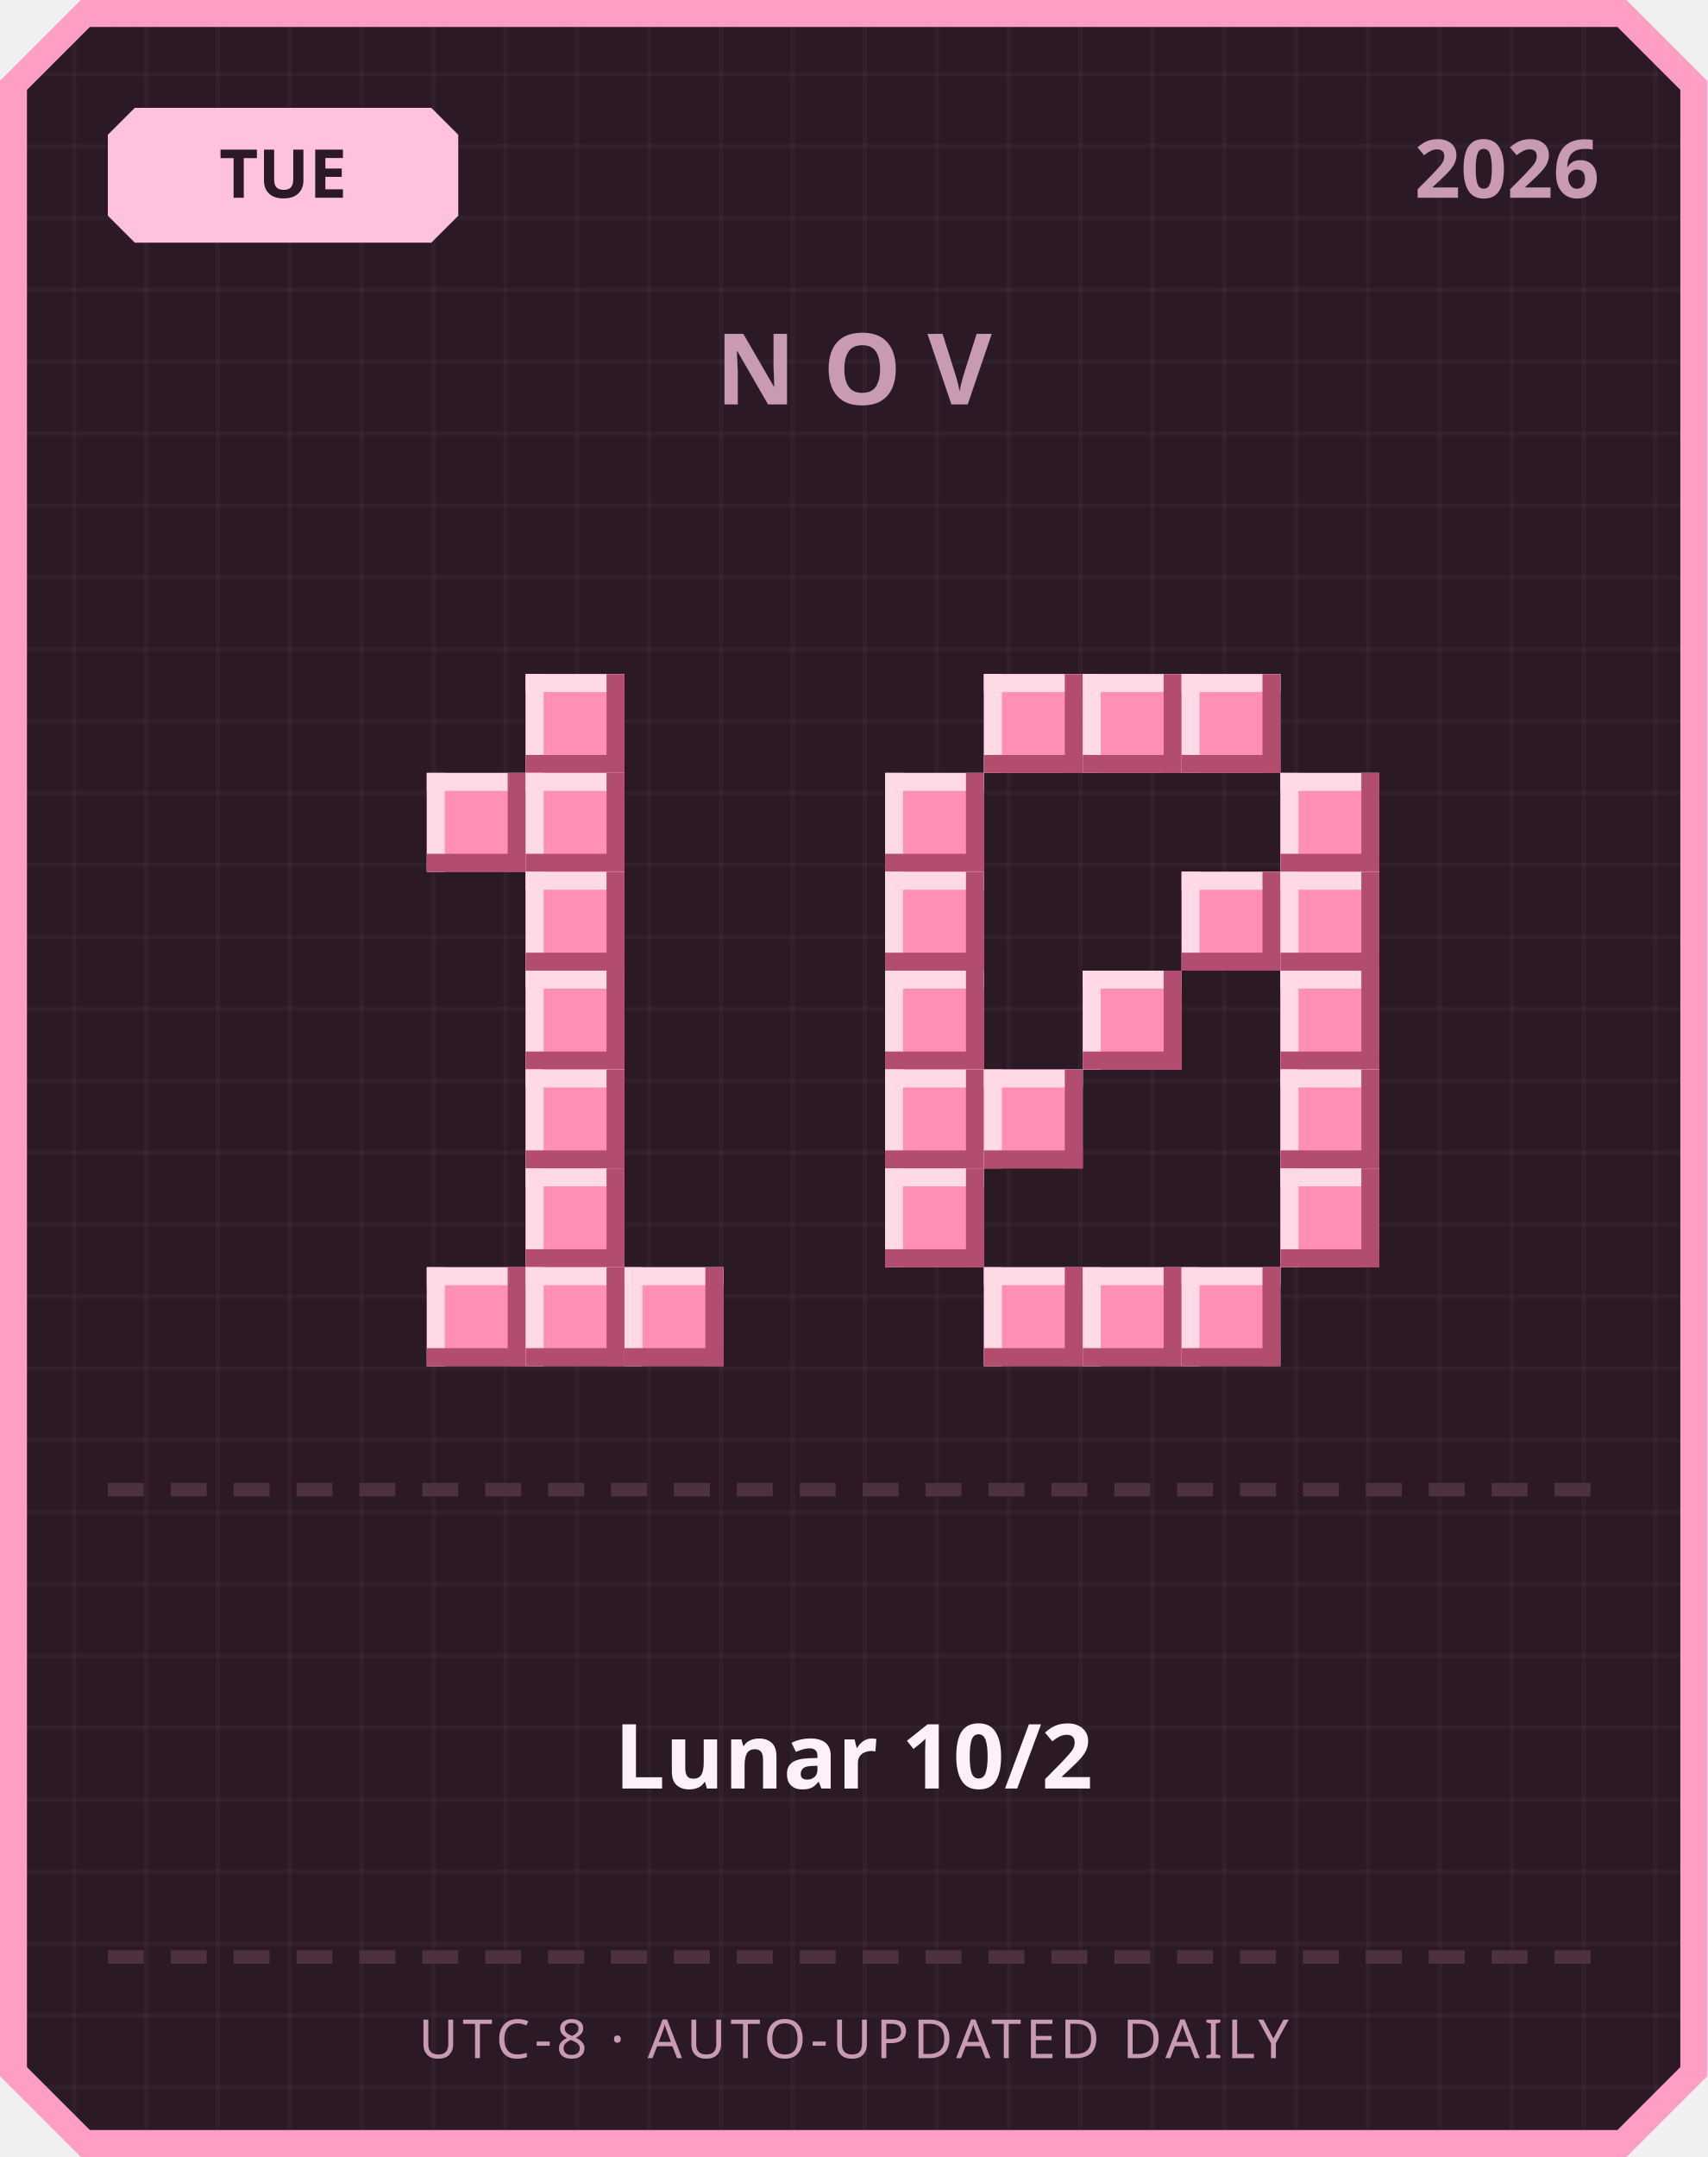
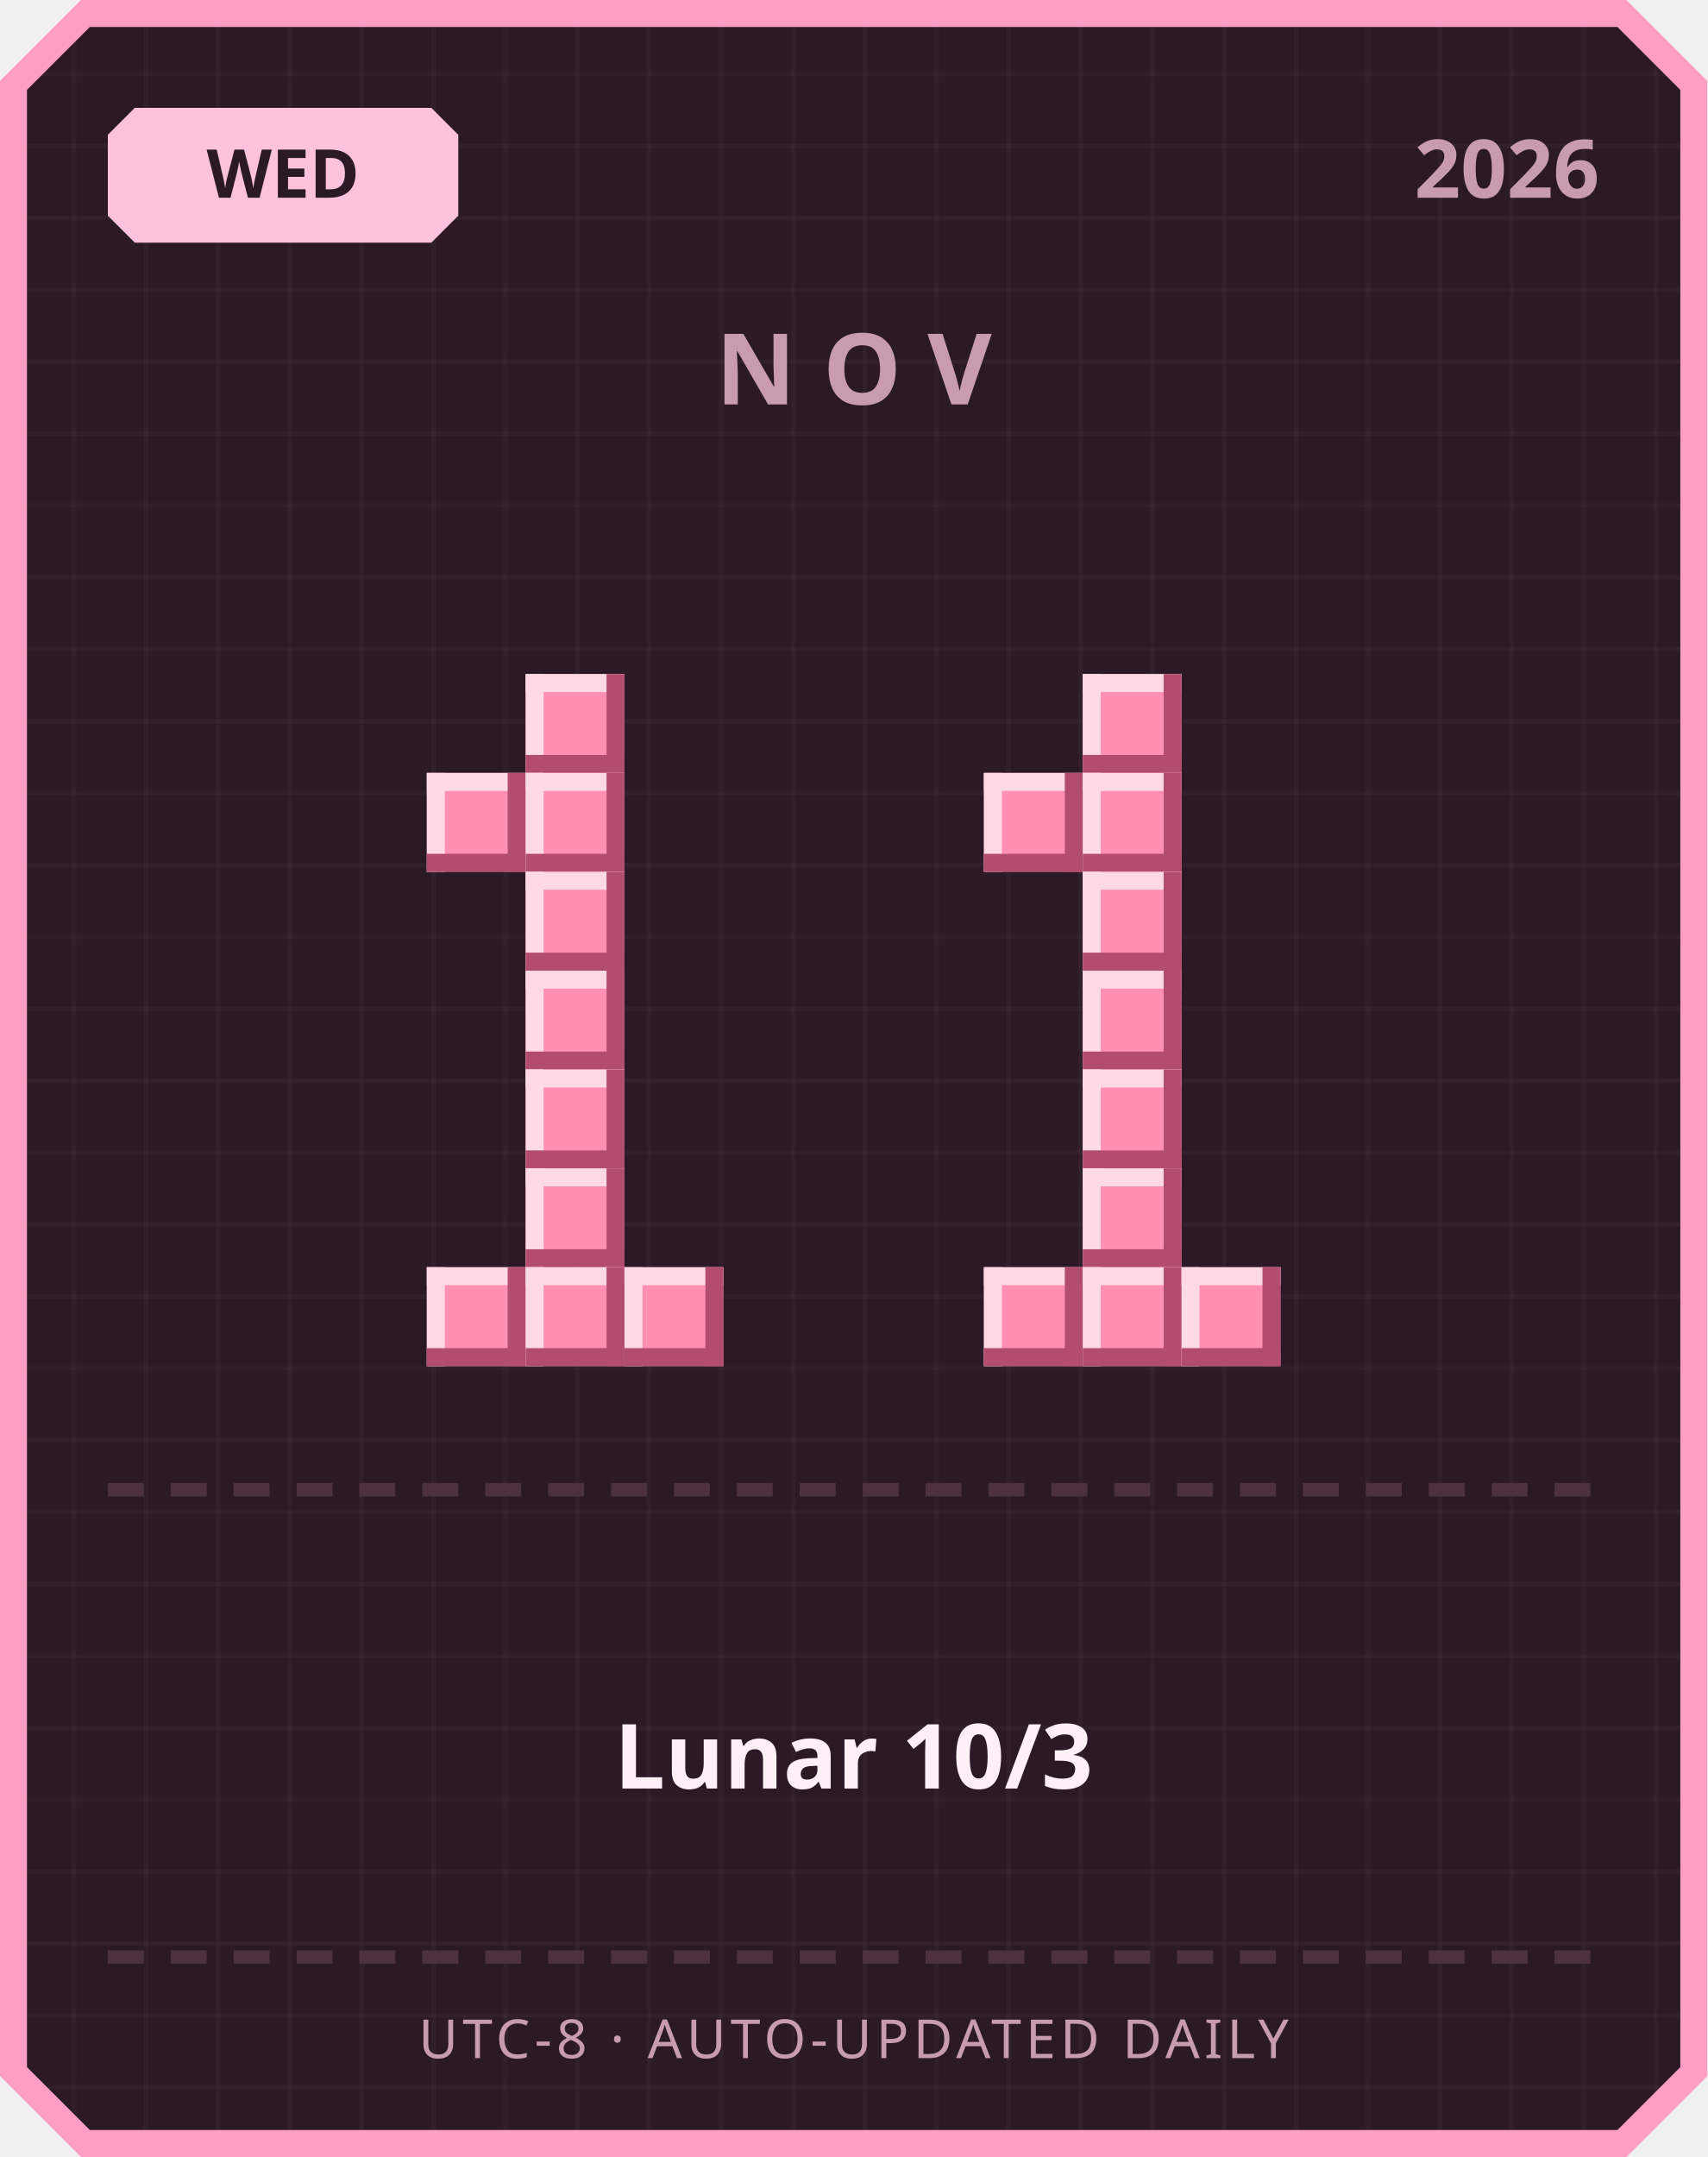
<svg xmlns="http://www.w3.org/2000/svg" width="380" height="480" viewBox="0 0 380 480">
  <defs>
    <pattern id="grid" width="16" height="16" patternUnits="userSpaceOnUse">
      <rect width="16" height="16" fill="#2b1a26" />
      <rect width="1" height="16" fill="#ffffff" opacity="0.03" />
      <rect width="16" height="1" fill="#ffffff" opacity="0.03" />
    </pattern>
  </defs>
  <path d="M 18,0 L 362,0 L 380,18 L 380,462 L 362,480 L 18,480 L 0,462 L 0,18 Z" fill="#ff9ec4" />
  <path d="M 20,6 L 360,6 L 374,20 L 374,460 L 360,474 L 20,474 L 6,460 L 6,20 Z" fill="url(#grid)" />
  <path d="M 30,24 L 96,24 L 102,30 L 102,48 L 96,54 L 30,54 L 24,48 L 24,30 Z" fill="#ffc2de" />
-   <text x="63" y="44" text-anchor="middle" font-family="'Segoe UI', sans-serif" font-size="15" font-weight="700" fill="#2b1a26">TUE</text>
+   <text x="63" y="44" text-anchor="middle" font-family="'Segoe UI', sans-serif" font-size="15" font-weight="700" fill="#2b1a26">WED</text>
  <text x="356" y="44" text-anchor="end" font-family="'Segoe UI', sans-serif" font-size="18" font-weight="700" fill="#c99bb3">2026</text>
  <text x="190" y="90" text-anchor="middle" font-family="'Segoe UI', sans-serif" font-size="22" font-weight="700" letter-spacing="6" fill="#c99bb3">NOV</text>
  <rect x="117" y="150" width="22" height="22" fill="#ff8fb3" />
  <rect x="117" y="150" width="22" height="4" fill="#ffd9e6" />
  <rect x="117" y="150" width="4" height="22" fill="#ffd9e6" />
  <rect x="117" y="168" width="22" height="4" fill="#b34d70" />
  <rect x="135" y="150" width="4" height="22" fill="#b34d70" />
  <rect x="95" y="172" width="22" height="22" fill="#ff8fb3" />
  <rect x="95" y="172" width="22" height="4" fill="#ffd9e6" />
  <rect x="95" y="172" width="4" height="22" fill="#ffd9e6" />
  <rect x="95" y="190" width="22" height="4" fill="#b34d70" />
  <rect x="113" y="172" width="4" height="22" fill="#b34d70" />
  <rect x="117" y="172" width="22" height="22" fill="#ff8fb3" />
  <rect x="117" y="172" width="22" height="4" fill="#ffd9e6" />
  <rect x="117" y="172" width="4" height="22" fill="#ffd9e6" />
  <rect x="117" y="190" width="22" height="4" fill="#b34d70" />
  <rect x="135" y="172" width="4" height="22" fill="#b34d70" />
  <rect x="117" y="194" width="22" height="22" fill="#ff8fb3" />
  <rect x="117" y="194" width="22" height="4" fill="#ffd9e6" />
  <rect x="117" y="194" width="4" height="22" fill="#ffd9e6" />
  <rect x="117" y="212" width="22" height="4" fill="#b34d70" />
  <rect x="135" y="194" width="4" height="22" fill="#b34d70" />
  <rect x="117" y="216" width="22" height="22" fill="#ff8fb3" />
  <rect x="117" y="216" width="22" height="4" fill="#ffd9e6" />
  <rect x="117" y="216" width="4" height="22" fill="#ffd9e6" />
  <rect x="117" y="234" width="22" height="4" fill="#b34d70" />
  <rect x="135" y="216" width="4" height="22" fill="#b34d70" />
  <rect x="117" y="238" width="22" height="22" fill="#ff8fb3" />
  <rect x="117" y="238" width="22" height="4" fill="#ffd9e6" />
  <rect x="117" y="238" width="4" height="22" fill="#ffd9e6" />
  <rect x="117" y="256" width="22" height="4" fill="#b34d70" />
  <rect x="135" y="238" width="4" height="22" fill="#b34d70" />
  <rect x="117" y="260" width="22" height="22" fill="#ff8fb3" />
  <rect x="117" y="260" width="22" height="4" fill="#ffd9e6" />
  <rect x="117" y="260" width="4" height="22" fill="#ffd9e6" />
  <rect x="117" y="278" width="22" height="4" fill="#b34d70" />
  <rect x="135" y="260" width="4" height="22" fill="#b34d70" />
  <rect x="95" y="282" width="22" height="22" fill="#ff8fb3" />
  <rect x="95" y="282" width="22" height="4" fill="#ffd9e6" />
  <rect x="95" y="282" width="4" height="22" fill="#ffd9e6" />
  <rect x="95" y="300" width="22" height="4" fill="#b34d70" />
  <rect x="113" y="282" width="4" height="22" fill="#b34d70" />
  <rect x="117" y="282" width="22" height="22" fill="#ff8fb3" />
  <rect x="117" y="282" width="22" height="4" fill="#ffd9e6" />
  <rect x="117" y="282" width="4" height="22" fill="#ffd9e6" />
  <rect x="117" y="300" width="22" height="4" fill="#b34d70" />
  <rect x="135" y="282" width="4" height="22" fill="#b34d70" />
  <rect x="139" y="282" width="22" height="22" fill="#ff8fb3" />
  <rect x="139" y="282" width="22" height="4" fill="#ffd9e6" />
  <rect x="139" y="282" width="4" height="22" fill="#ffd9e6" />
  <rect x="139" y="300" width="22" height="4" fill="#b34d70" />
  <rect x="157" y="282" width="4" height="22" fill="#b34d70" />
-   <rect x="219" y="150" width="22" height="22" fill="#ff8fb3" />
-   <rect x="219" y="150" width="22" height="4" fill="#ffd9e6" />
-   <rect x="219" y="150" width="4" height="22" fill="#ffd9e6" />
-   <rect x="219" y="168" width="22" height="4" fill="#b34d70" />
-   <rect x="237" y="150" width="4" height="22" fill="#b34d70" />
  <rect x="241" y="150" width="22" height="22" fill="#ff8fb3" />
  <rect x="241" y="150" width="22" height="4" fill="#ffd9e6" />
  <rect x="241" y="150" width="4" height="22" fill="#ffd9e6" />
  <rect x="241" y="168" width="22" height="4" fill="#b34d70" />
  <rect x="259" y="150" width="4" height="22" fill="#b34d70" />
-   <rect x="263" y="150" width="22" height="22" fill="#ff8fb3" />
-   <rect x="263" y="150" width="22" height="4" fill="#ffd9e6" />
-   <rect x="263" y="150" width="4" height="22" fill="#ffd9e6" />
-   <rect x="263" y="168" width="22" height="4" fill="#b34d70" />
-   <rect x="281" y="150" width="4" height="22" fill="#b34d70" />
-   <rect x="197" y="172" width="22" height="22" fill="#ff8fb3" />
-   <rect x="197" y="172" width="22" height="4" fill="#ffd9e6" />
-   <rect x="197" y="172" width="4" height="22" fill="#ffd9e6" />
-   <rect x="197" y="190" width="22" height="4" fill="#b34d70" />
-   <rect x="215" y="172" width="4" height="22" fill="#b34d70" />
-   <rect x="285" y="172" width="22" height="22" fill="#ff8fb3" />
-   <rect x="285" y="172" width="22" height="4" fill="#ffd9e6" />
-   <rect x="285" y="172" width="4" height="22" fill="#ffd9e6" />
-   <rect x="285" y="190" width="22" height="4" fill="#b34d70" />
-   <rect x="303" y="172" width="4" height="22" fill="#b34d70" />
-   <rect x="197" y="194" width="22" height="22" fill="#ff8fb3" />
-   <rect x="197" y="194" width="22" height="4" fill="#ffd9e6" />
-   <rect x="197" y="194" width="4" height="22" fill="#ffd9e6" />
-   <rect x="197" y="212" width="22" height="4" fill="#b34d70" />
-   <rect x="215" y="194" width="4" height="22" fill="#b34d70" />
-   <rect x="263" y="194" width="22" height="22" fill="#ff8fb3" />
-   <rect x="263" y="194" width="22" height="4" fill="#ffd9e6" />
-   <rect x="263" y="194" width="4" height="22" fill="#ffd9e6" />
-   <rect x="263" y="212" width="22" height="4" fill="#b34d70" />
-   <rect x="281" y="194" width="4" height="22" fill="#b34d70" />
-   <rect x="285" y="194" width="22" height="22" fill="#ff8fb3" />
-   <rect x="285" y="194" width="22" height="4" fill="#ffd9e6" />
-   <rect x="285" y="194" width="4" height="22" fill="#ffd9e6" />
-   <rect x="285" y="212" width="22" height="4" fill="#b34d70" />
-   <rect x="303" y="194" width="4" height="22" fill="#b34d70" />
-   <rect x="197" y="216" width="22" height="22" fill="#ff8fb3" />
-   <rect x="197" y="216" width="22" height="4" fill="#ffd9e6" />
-   <rect x="197" y="216" width="4" height="22" fill="#ffd9e6" />
-   <rect x="197" y="234" width="22" height="4" fill="#b34d70" />
-   <rect x="215" y="216" width="4" height="22" fill="#b34d70" />
+   <rect x="219" y="172" width="22" height="22" fill="#ff8fb3" />
+   <rect x="219" y="172" width="22" height="4" fill="#ffd9e6" />
+   <rect x="219" y="172" width="4" height="22" fill="#ffd9e6" />
+   <rect x="219" y="190" width="22" height="4" fill="#b34d70" />
+   <rect x="237" y="172" width="4" height="22" fill="#b34d70" />
+   <rect x="241" y="172" width="22" height="22" fill="#ff8fb3" />
+   <rect x="241" y="172" width="22" height="4" fill="#ffd9e6" />
+   <rect x="241" y="172" width="4" height="22" fill="#ffd9e6" />
+   <rect x="241" y="190" width="22" height="4" fill="#b34d70" />
+   <rect x="259" y="172" width="4" height="22" fill="#b34d70" />
+   <rect x="241" y="194" width="22" height="22" fill="#ff8fb3" />
+   <rect x="241" y="194" width="22" height="4" fill="#ffd9e6" />
+   <rect x="241" y="194" width="4" height="22" fill="#ffd9e6" />
+   <rect x="241" y="212" width="22" height="4" fill="#b34d70" />
+   <rect x="259" y="194" width="4" height="22" fill="#b34d70" />
  <rect x="241" y="216" width="22" height="22" fill="#ff8fb3" />
  <rect x="241" y="216" width="22" height="4" fill="#ffd9e6" />
  <rect x="241" y="216" width="4" height="22" fill="#ffd9e6" />
  <rect x="241" y="234" width="22" height="4" fill="#b34d70" />
  <rect x="259" y="216" width="4" height="22" fill="#b34d70" />
-   <rect x="285" y="216" width="22" height="22" fill="#ff8fb3" />
-   <rect x="285" y="216" width="22" height="4" fill="#ffd9e6" />
-   <rect x="285" y="216" width="4" height="22" fill="#ffd9e6" />
-   <rect x="285" y="234" width="22" height="4" fill="#b34d70" />
-   <rect x="303" y="216" width="4" height="22" fill="#b34d70" />
-   <rect x="197" y="238" width="22" height="22" fill="#ff8fb3" />
-   <rect x="197" y="238" width="22" height="4" fill="#ffd9e6" />
-   <rect x="197" y="238" width="4" height="22" fill="#ffd9e6" />
-   <rect x="197" y="256" width="22" height="4" fill="#b34d70" />
-   <rect x="215" y="238" width="4" height="22" fill="#b34d70" />
-   <rect x="219" y="238" width="22" height="22" fill="#ff8fb3" />
-   <rect x="219" y="238" width="22" height="4" fill="#ffd9e6" />
-   <rect x="219" y="238" width="4" height="22" fill="#ffd9e6" />
-   <rect x="219" y="256" width="22" height="4" fill="#b34d70" />
-   <rect x="237" y="238" width="4" height="22" fill="#b34d70" />
-   <rect x="285" y="238" width="22" height="22" fill="#ff8fb3" />
-   <rect x="285" y="238" width="22" height="4" fill="#ffd9e6" />
-   <rect x="285" y="238" width="4" height="22" fill="#ffd9e6" />
-   <rect x="285" y="256" width="22" height="4" fill="#b34d70" />
-   <rect x="303" y="238" width="4" height="22" fill="#b34d70" />
-   <rect x="197" y="260" width="22" height="22" fill="#ff8fb3" />
-   <rect x="197" y="260" width="22" height="4" fill="#ffd9e6" />
-   <rect x="197" y="260" width="4" height="22" fill="#ffd9e6" />
-   <rect x="197" y="278" width="22" height="4" fill="#b34d70" />
-   <rect x="215" y="260" width="4" height="22" fill="#b34d70" />
-   <rect x="285" y="260" width="22" height="22" fill="#ff8fb3" />
-   <rect x="285" y="260" width="22" height="4" fill="#ffd9e6" />
-   <rect x="285" y="260" width="4" height="22" fill="#ffd9e6" />
-   <rect x="285" y="278" width="22" height="4" fill="#b34d70" />
-   <rect x="303" y="260" width="4" height="22" fill="#b34d70" />
+   <rect x="241" y="238" width="22" height="22" fill="#ff8fb3" />
+   <rect x="241" y="238" width="22" height="4" fill="#ffd9e6" />
+   <rect x="241" y="238" width="4" height="22" fill="#ffd9e6" />
+   <rect x="241" y="256" width="22" height="4" fill="#b34d70" />
+   <rect x="259" y="238" width="4" height="22" fill="#b34d70" />
+   <rect x="241" y="260" width="22" height="22" fill="#ff8fb3" />
+   <rect x="241" y="260" width="22" height="4" fill="#ffd9e6" />
+   <rect x="241" y="260" width="4" height="22" fill="#ffd9e6" />
+   <rect x="241" y="278" width="22" height="4" fill="#b34d70" />
+   <rect x="259" y="260" width="4" height="22" fill="#b34d70" />
  <rect x="219" y="282" width="22" height="22" fill="#ff8fb3" />
  <rect x="219" y="282" width="22" height="4" fill="#ffd9e6" />
  <rect x="219" y="282" width="4" height="22" fill="#ffd9e6" />
  <rect x="219" y="300" width="22" height="4" fill="#b34d70" />
  <rect x="237" y="282" width="4" height="22" fill="#b34d70" />
  <rect x="241" y="282" width="22" height="22" fill="#ff8fb3" />
  <rect x="241" y="282" width="22" height="4" fill="#ffd9e6" />
  <rect x="241" y="282" width="4" height="22" fill="#ffd9e6" />
  <rect x="241" y="300" width="22" height="4" fill="#b34d70" />
  <rect x="259" y="282" width="4" height="22" fill="#b34d70" />
  <rect x="263" y="282" width="22" height="22" fill="#ff8fb3" />
  <rect x="263" y="282" width="22" height="4" fill="#ffd9e6" />
  <rect x="263" y="282" width="4" height="22" fill="#ffd9e6" />
  <rect x="263" y="300" width="22" height="4" fill="#b34d70" />
  <rect x="281" y="282" width="4" height="22" fill="#b34d70" />
  <rect x="24" y="330" width="8" height="3" fill="#4d3140" />
  <rect x="38" y="330" width="8" height="3" fill="#4d3140" />
  <rect x="52" y="330" width="8" height="3" fill="#4d3140" />
  <rect x="66" y="330" width="8" height="3" fill="#4d3140" />
  <rect x="80" y="330" width="8" height="3" fill="#4d3140" />
  <rect x="94" y="330" width="8" height="3" fill="#4d3140" />
  <rect x="108" y="330" width="8" height="3" fill="#4d3140" />
  <rect x="122" y="330" width="8" height="3" fill="#4d3140" />
  <rect x="136" y="330" width="8" height="3" fill="#4d3140" />
  <rect x="150" y="330" width="8" height="3" fill="#4d3140" />
  <rect x="164" y="330" width="8" height="3" fill="#4d3140" />
  <rect x="178" y="330" width="8" height="3" fill="#4d3140" />
  <rect x="192" y="330" width="8" height="3" fill="#4d3140" />
  <rect x="206" y="330" width="8" height="3" fill="#4d3140" />
  <rect x="220" y="330" width="8" height="3" fill="#4d3140" />
  <rect x="234" y="330" width="8" height="3" fill="#4d3140" />
  <rect x="248" y="330" width="8" height="3" fill="#4d3140" />
  <rect x="262" y="330" width="8" height="3" fill="#4d3140" />
  <rect x="276" y="330" width="8" height="3" fill="#4d3140" />
  <rect x="290" y="330" width="8" height="3" fill="#4d3140" />
  <rect x="304" y="330" width="8" height="3" fill="#4d3140" />
  <rect x="318" y="330" width="8" height="3" fill="#4d3140" />
  <rect x="332" y="330" width="8" height="3" fill="#4d3140" />
  <rect x="346" y="330" width="8" height="3" fill="#4d3140" />
-   <text x="190" y="398" text-anchor="middle" font-family="'Segoe UI', 'Microsoft JhengHei', sans-serif" font-size="20" font-weight="700" fill="#fdf0f6">Lunar 10/2</text>
+   <text x="190" y="398" text-anchor="middle" font-family="'Segoe UI', 'Microsoft JhengHei', sans-serif" font-size="20" font-weight="700" fill="#fdf0f6">Lunar 10/3</text>
  <rect x="24" y="434" width="8" height="3" fill="#4d3140" />
  <rect x="38" y="434" width="8" height="3" fill="#4d3140" />
  <rect x="52" y="434" width="8" height="3" fill="#4d3140" />
  <rect x="66" y="434" width="8" height="3" fill="#4d3140" />
  <rect x="80" y="434" width="8" height="3" fill="#4d3140" />
  <rect x="94" y="434" width="8" height="3" fill="#4d3140" />
  <rect x="108" y="434" width="8" height="3" fill="#4d3140" />
  <rect x="122" y="434" width="8" height="3" fill="#4d3140" />
  <rect x="136" y="434" width="8" height="3" fill="#4d3140" />
  <rect x="150" y="434" width="8" height="3" fill="#4d3140" />
  <rect x="164" y="434" width="8" height="3" fill="#4d3140" />
  <rect x="178" y="434" width="8" height="3" fill="#4d3140" />
  <rect x="192" y="434" width="8" height="3" fill="#4d3140" />
  <rect x="206" y="434" width="8" height="3" fill="#4d3140" />
  <rect x="220" y="434" width="8" height="3" fill="#4d3140" />
  <rect x="234" y="434" width="8" height="3" fill="#4d3140" />
  <rect x="248" y="434" width="8" height="3" fill="#4d3140" />
  <rect x="262" y="434" width="8" height="3" fill="#4d3140" />
  <rect x="276" y="434" width="8" height="3" fill="#4d3140" />
  <rect x="290" y="434" width="8" height="3" fill="#4d3140" />
  <rect x="304" y="434" width="8" height="3" fill="#4d3140" />
  <rect x="318" y="434" width="8" height="3" fill="#4d3140" />
  <rect x="332" y="434" width="8" height="3" fill="#4d3140" />
  <rect x="346" y="434" width="8" height="3" fill="#4d3140" />
  <text x="190" y="458" text-anchor="middle" font-family="'Segoe UI', sans-serif" font-size="12" letter-spacing="1" fill="#c99bb3">UTC-8 · AUTO-UPDATED DAILY</text>
</svg>
